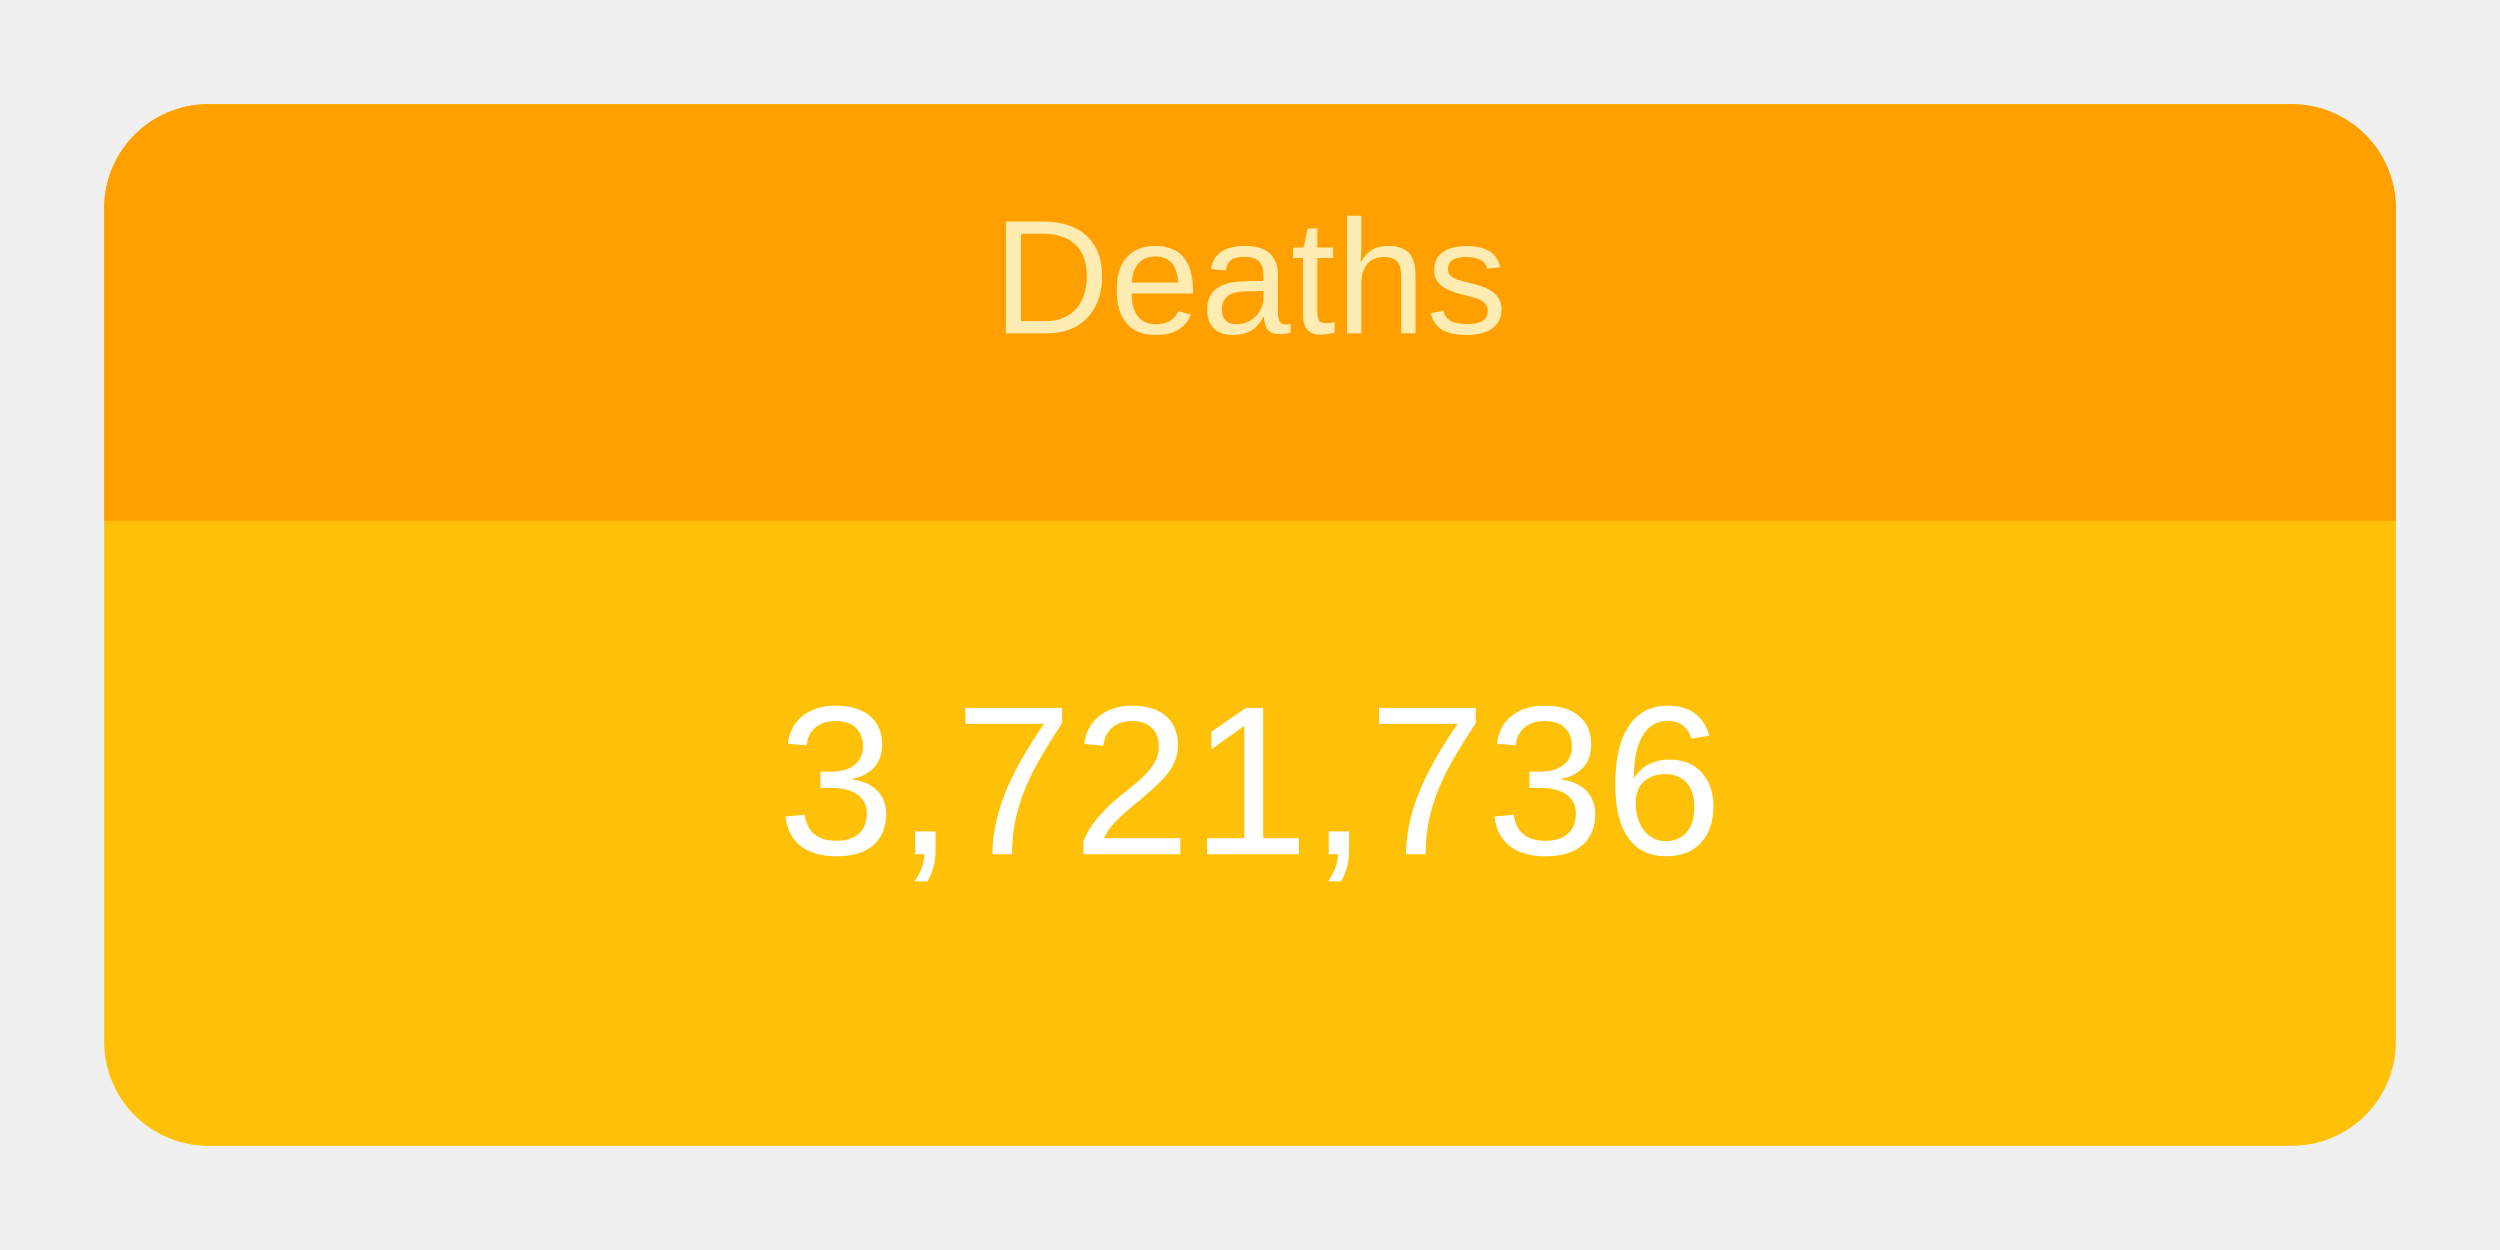
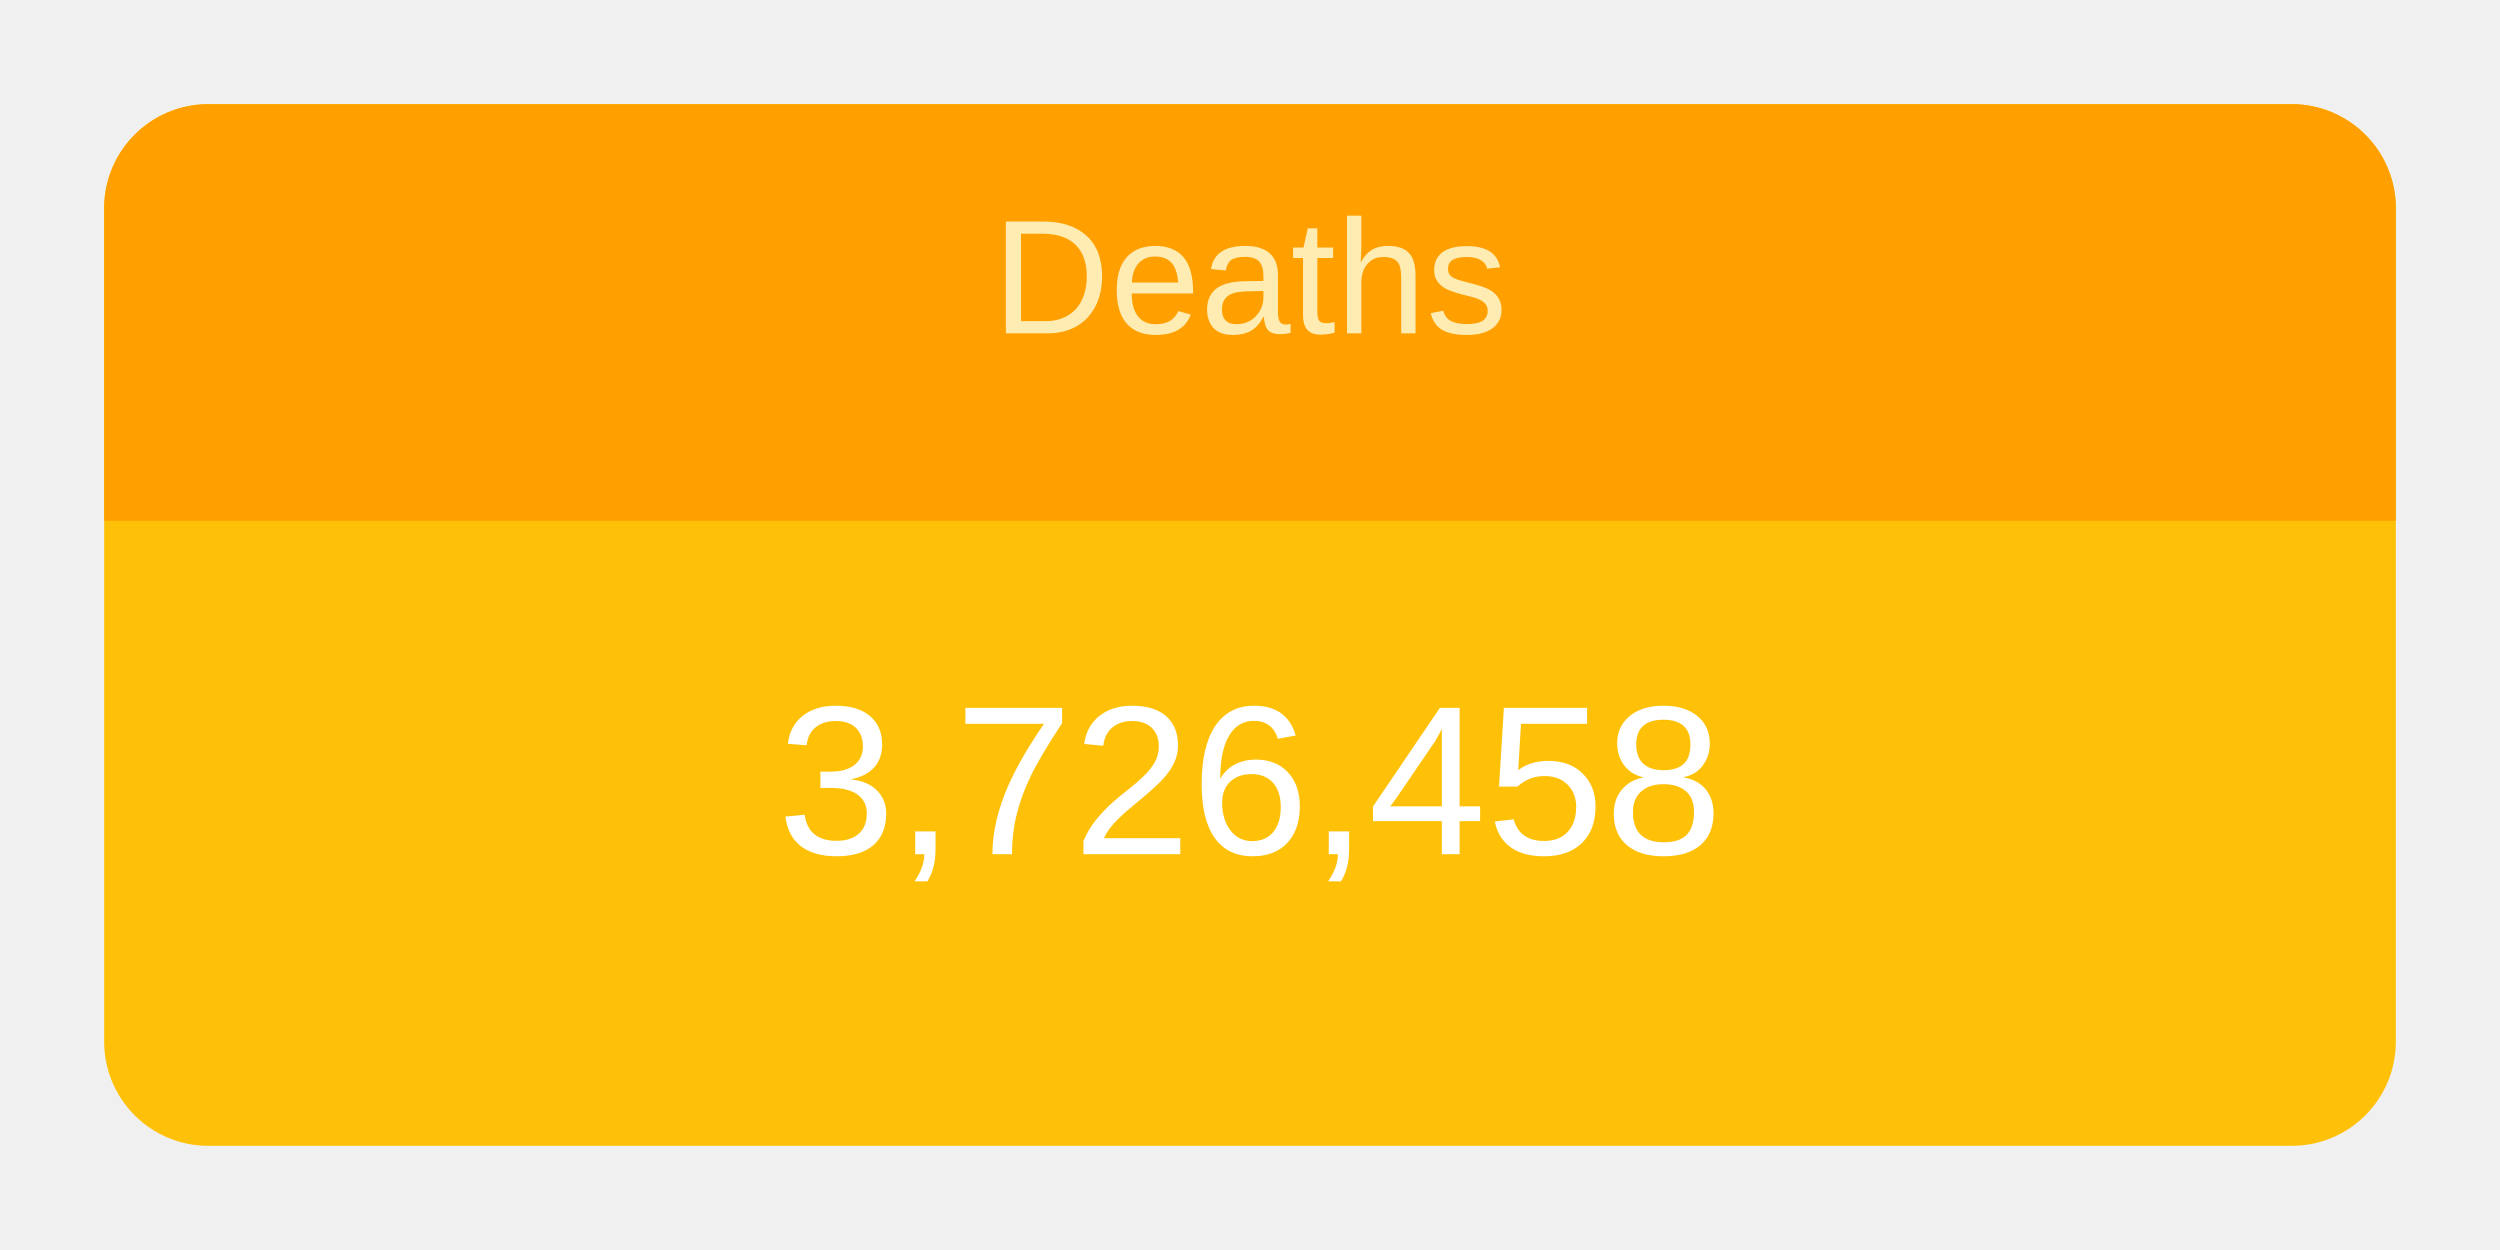
<svg xmlns="http://www.w3.org/2000/svg" height="120" viewBox="" width="240">
  <g transform="translate(10,10)">
    <rect rx="10" ry="10" width="220" height="100" style="fill: #ffc107; stroke-width: 5;" />
    <svg width="220" height="100">
      <text x="50%" y="72%" alignment-baseline="middle" text-anchor="middle" fill="white" font-size="1.7em" font-family="Arial, Helvetica, sans-serif">
-         3,721,736
+         3,726,458
      </text>
    </svg>
    <path fill="#FFA000" d=" M 210 0              a 10 10 0 0 1 10 10              v 30             h-220             v-30             a 10 10 0 0 1 10 -10" />
    <svg width="220" height="40">
      <text x="50%" y="55%" alignment-baseline="middle" text-anchor="middle" fill="#FFECB3" font-size="1.3em" font-family="Arial, Helvetica, sans-serif">
        Deaths
      </text>
    </svg>
  </g>
</svg>
